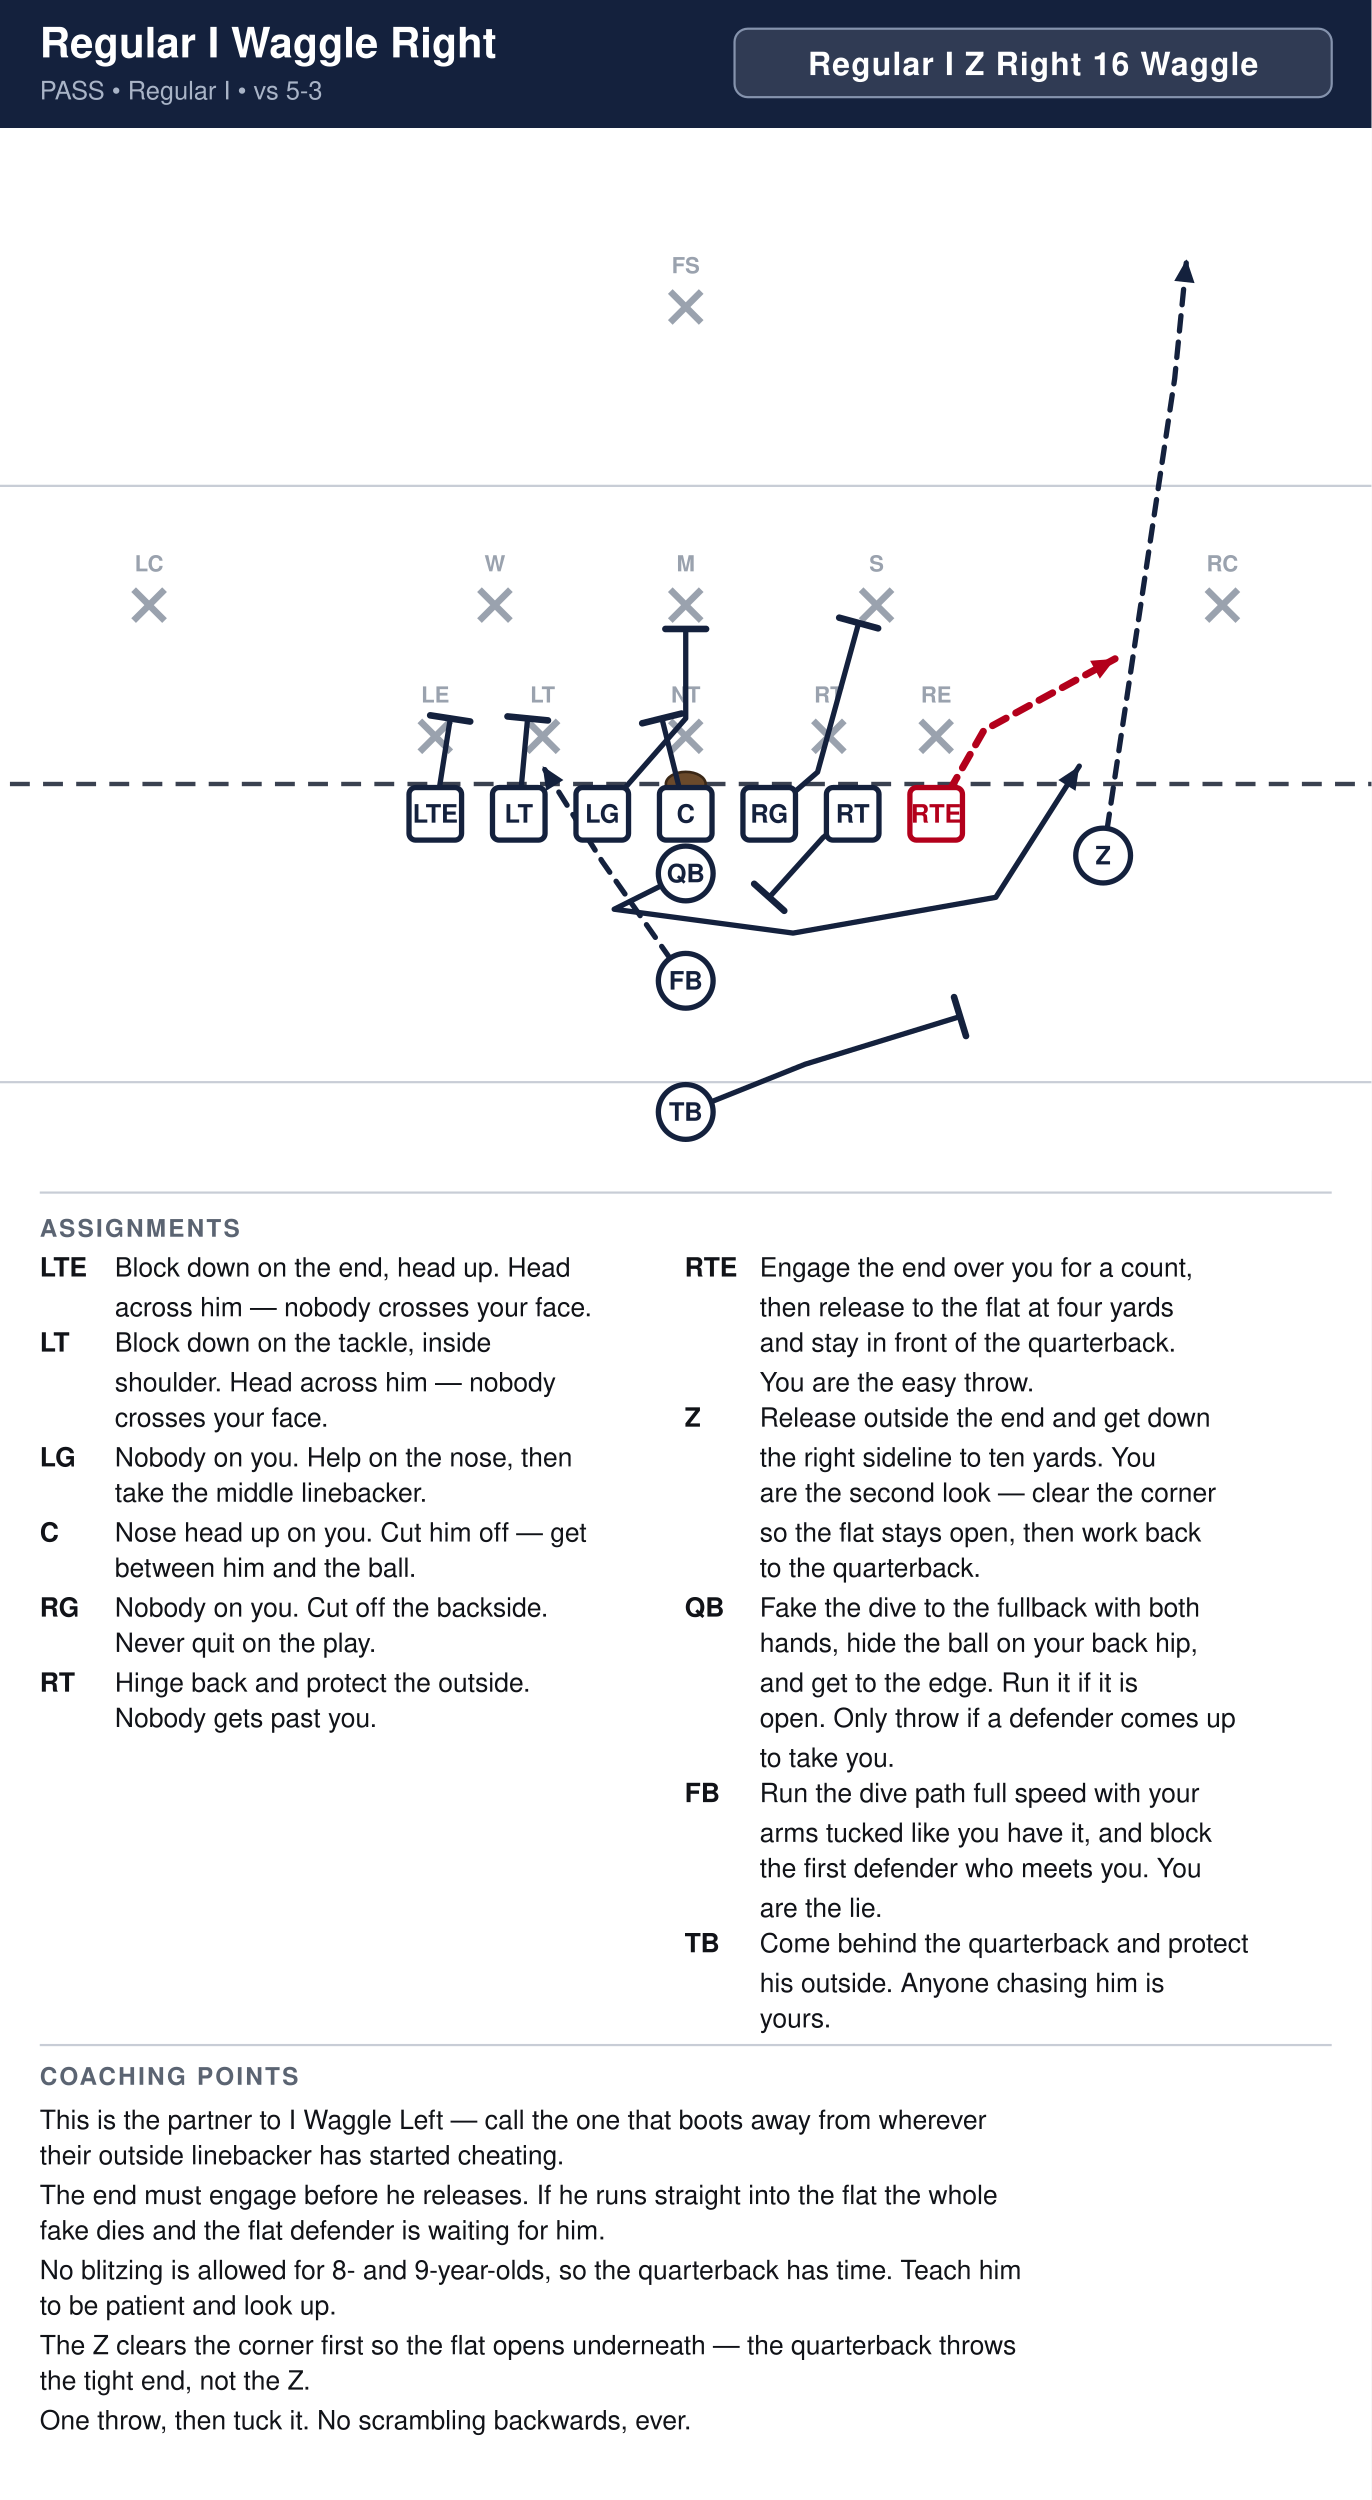
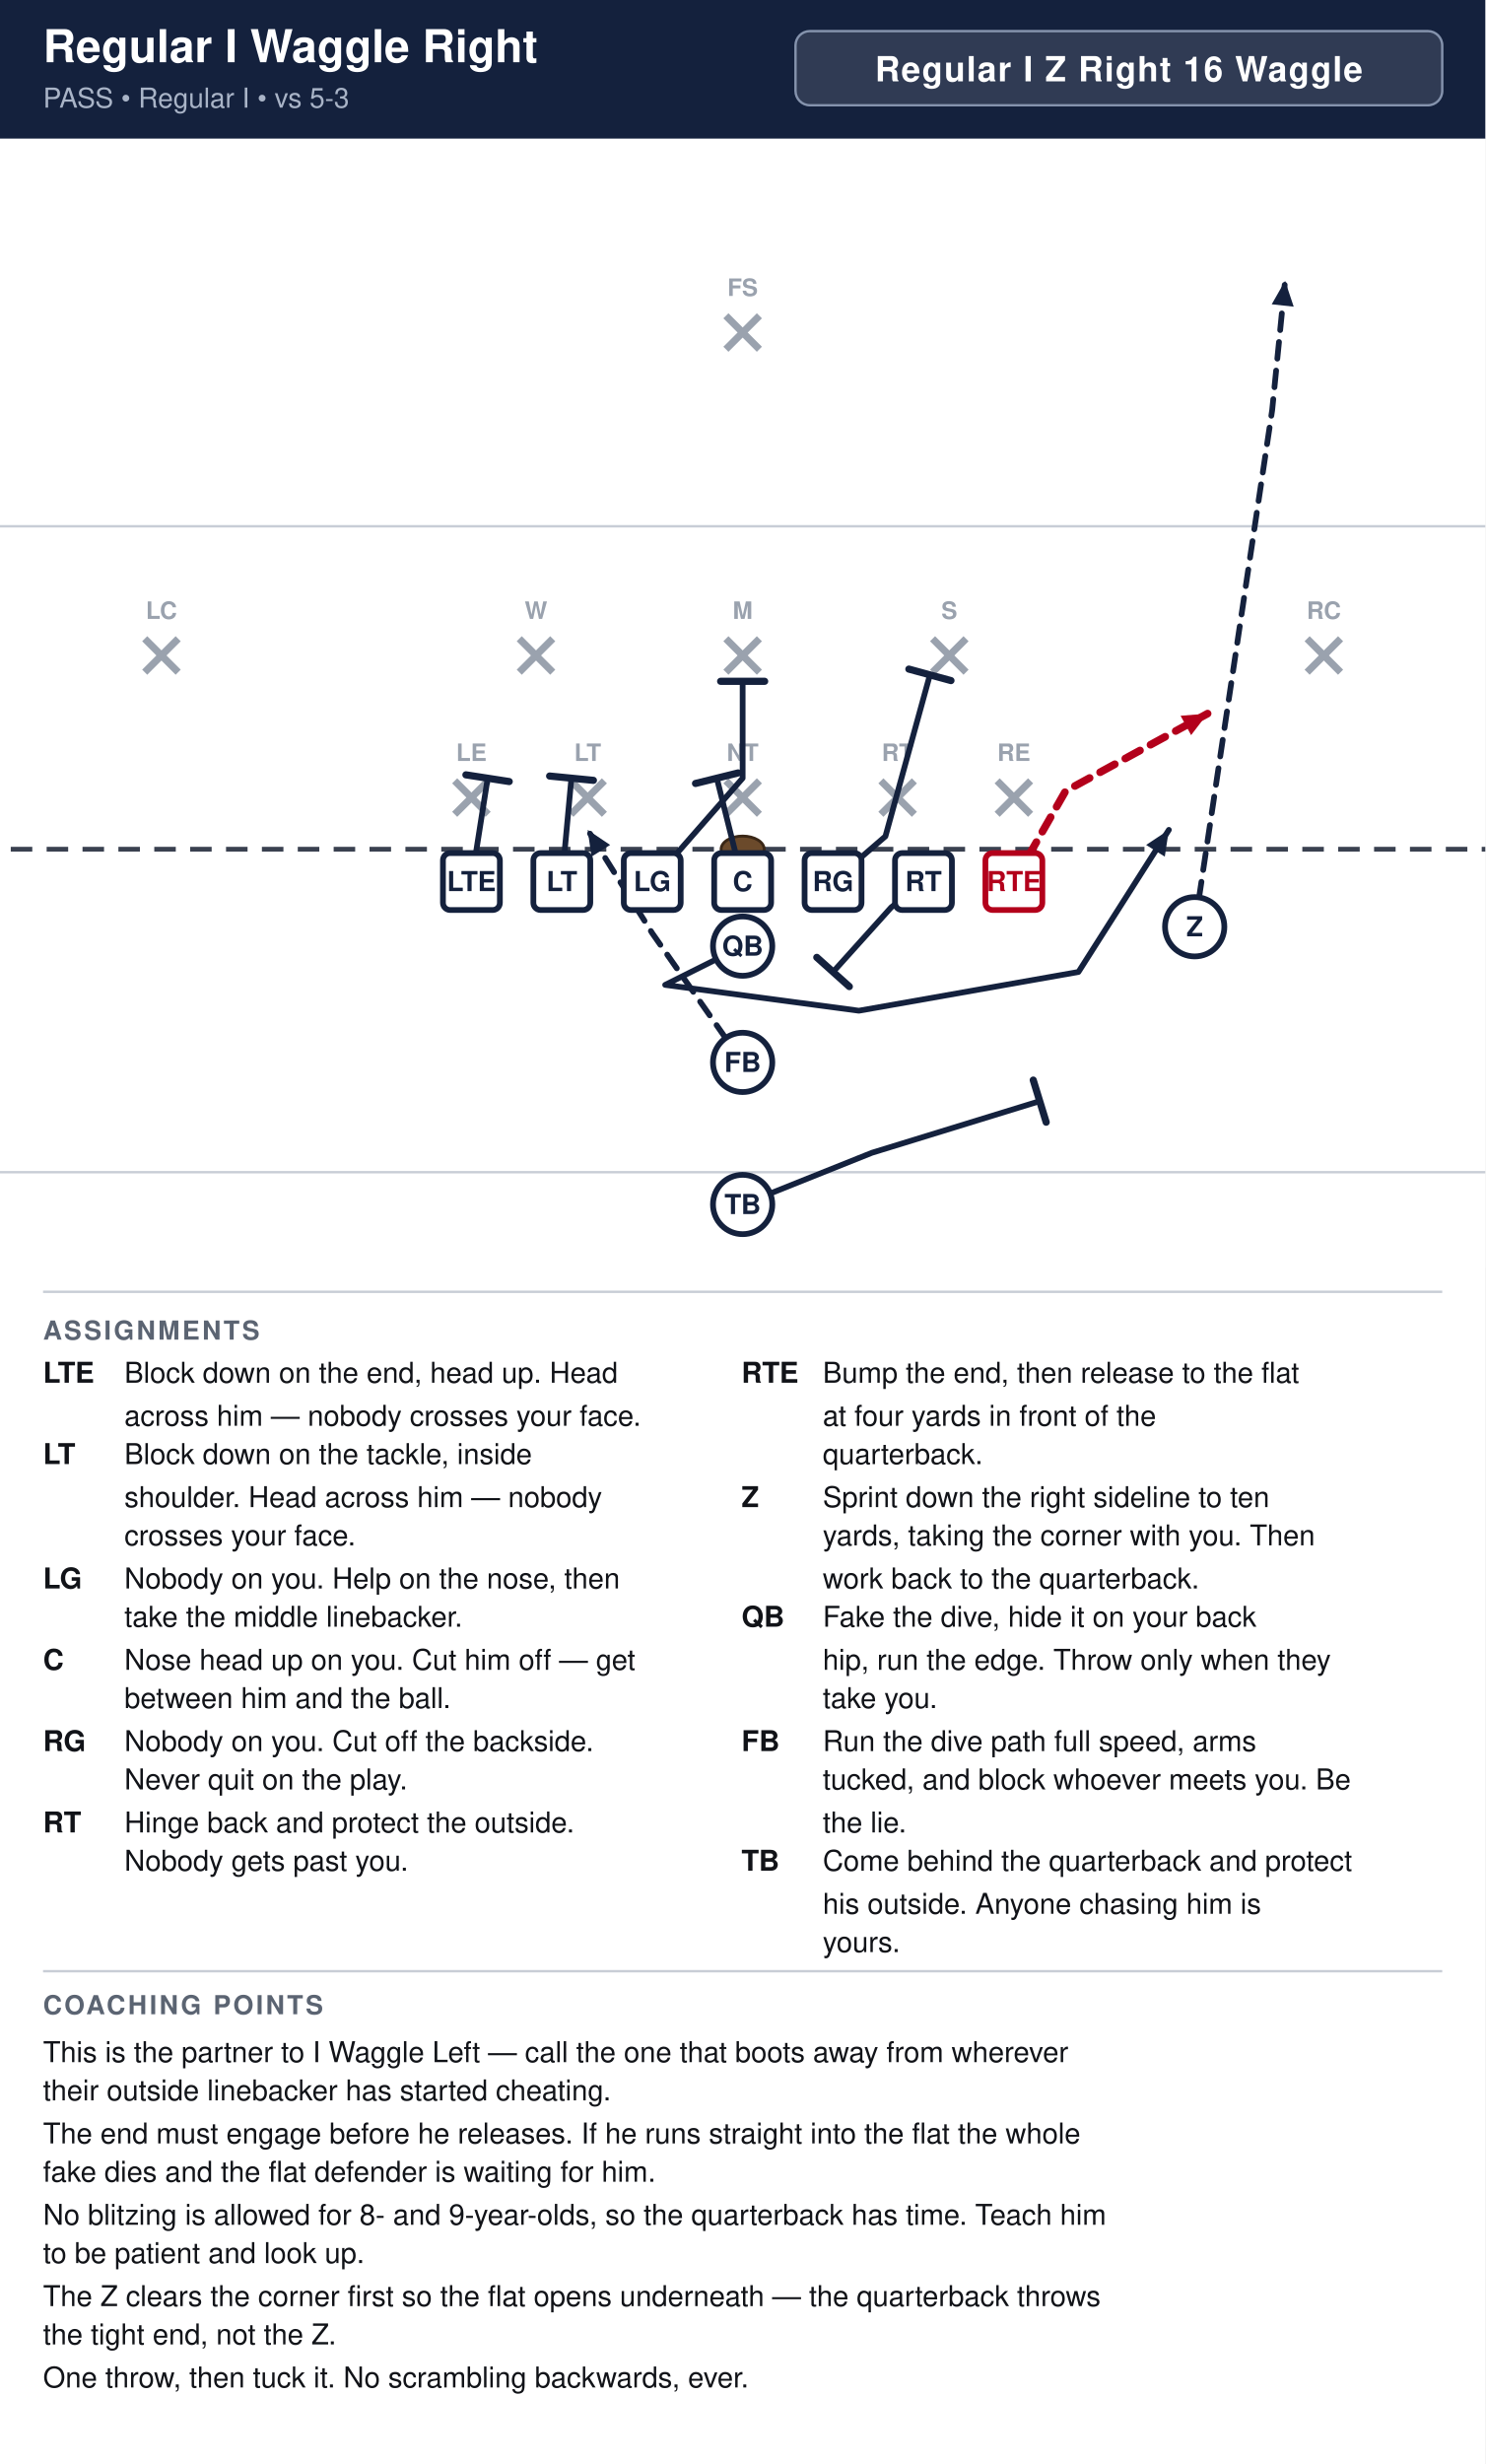
- <svg xmlns="http://www.w3.org/2000/svg" width="621" height="1132" viewBox="0 0 621 1132" font-family="Segoe UI, Helvetica, Arial, sans-serif">
+ <svg xmlns="http://www.w3.org/2000/svg" width="621" height="1030" viewBox="0 0 621 1030" font-family="Segoe UI, Helvetica, Arial, sans-serif">
  <rect width="100%" height="100%" fill="#ffffff" />
  <rect x="0" y="0" width="621" height="58" fill="#14213d" />
  <text x="18" y="26" font-size="19.0" font-weight="700" fill="#ffffff">Regular I Waggle Right</text>
  <text x="18" y="45" font-size="11.5" fill="#a9b4c7">PASS  •  Regular I  •  vs 5-3</text>
  <rect x="332.6" y="13" width="270.4" height="31" rx="6" fill="#ffffff" fill-opacity="0.12" stroke="#8593ad" stroke-width="1" />
  <text x="467.8" y="34" text-anchor="middle" font-size="14.5" font-weight="700" fill="#ffffff" letter-spacing="0.5">Regular I Z Right 16 Waggle</text>
  <clipPath id="fieldclip">
    <rect x="0" y="58" width="621" height="472" />
  </clipPath>
  <g clip-path="url(#fieldclip)">
    <g transform="translate(-40.5,31.0)">
      <rect x="0" y="0" width="702" height="513" fill="#ffffff" />
      <line x1="0" y1="459.0" x2="702" y2="459.0" stroke="#c8cdd6" stroke-width="1" />
      <line x1="0" y1="189.0" x2="702" y2="189.0" stroke="#c8cdd6" stroke-width="1" />
      <line x1="0" y1="324.0" x2="702" y2="324.0" stroke="#3a4150" stroke-width="2" stroke-dasharray="9 6" />
      <ellipse cx="351.0" cy="324.0" rx="9" ry="5.5" fill="#6b4a2b" stroke="#3a2716" stroke-width="1.2" />
      <line x1="230.6" y1="295.4" x2="244.6" y2="309.4" stroke="#9aa2ae" stroke-width="3" />
      <line x1="244.6" y1="295.4" x2="230.6" y2="309.4" stroke="#9aa2ae" stroke-width="3" />
      <text x="237.6" y="287.1" text-anchor="middle" font-size="10" fill="#9aa2ae" font-weight="600">LE</text>
      <line x1="279.2" y1="295.4" x2="293.2" y2="309.4" stroke="#9aa2ae" stroke-width="3" />
      <line x1="293.2" y1="295.4" x2="279.2" y2="309.4" stroke="#9aa2ae" stroke-width="3" />
      <text x="286.2" y="287.1" text-anchor="middle" font-size="10" fill="#9aa2ae" font-weight="600">LT</text>
      <line x1="344.0" y1="295.4" x2="358.0" y2="309.4" stroke="#9aa2ae" stroke-width="3" />
      <line x1="358.0" y1="295.4" x2="344.0" y2="309.4" stroke="#9aa2ae" stroke-width="3" />
      <text x="351.0" y="287.1" text-anchor="middle" font-size="10" fill="#9aa2ae" font-weight="600">NT</text>
      <line x1="408.8" y1="295.4" x2="422.8" y2="309.4" stroke="#9aa2ae" stroke-width="3" />
      <line x1="422.8" y1="295.4" x2="408.8" y2="309.4" stroke="#9aa2ae" stroke-width="3" />
      <text x="415.8" y="287.1" text-anchor="middle" font-size="10" fill="#9aa2ae" font-weight="600">RT</text>
      <line x1="457.4" y1="295.4" x2="471.4" y2="309.4" stroke="#9aa2ae" stroke-width="3" />
      <line x1="471.4" y1="295.4" x2="457.4" y2="309.4" stroke="#9aa2ae" stroke-width="3" />
      <text x="464.4" y="287.1" text-anchor="middle" font-size="10" fill="#9aa2ae" font-weight="600">RE</text>
      <line x1="257.6" y1="236.0" x2="271.6" y2="250.0" stroke="#9aa2ae" stroke-width="3" />
      <line x1="271.6" y1="236.0" x2="257.6" y2="250.0" stroke="#9aa2ae" stroke-width="3" />
      <text x="264.6" y="227.7" text-anchor="middle" font-size="10" fill="#9aa2ae" font-weight="600">W</text>
      <line x1="344.0" y1="236.0" x2="358.0" y2="250.0" stroke="#9aa2ae" stroke-width="3" />
      <line x1="358.0" y1="236.0" x2="344.0" y2="250.0" stroke="#9aa2ae" stroke-width="3" />
      <text x="351.0" y="227.7" text-anchor="middle" font-size="10" fill="#9aa2ae" font-weight="600">M</text>
      <line x1="430.4" y1="236.0" x2="444.4" y2="250.0" stroke="#9aa2ae" stroke-width="3" />
      <line x1="444.4" y1="236.0" x2="430.4" y2="250.0" stroke="#9aa2ae" stroke-width="3" />
      <text x="437.4" y="227.7" text-anchor="middle" font-size="10" fill="#9aa2ae" font-weight="600">S</text>
      <line x1="101.0" y1="236.0" x2="115.0" y2="250.0" stroke="#9aa2ae" stroke-width="3" />
      <line x1="115.0" y1="236.0" x2="101.0" y2="250.0" stroke="#9aa2ae" stroke-width="3" />
      <text x="108.0" y="227.7" text-anchor="middle" font-size="10" fill="#9aa2ae" font-weight="600">LC</text>
      <line x1="587.0" y1="236.0" x2="601.0" y2="250.0" stroke="#9aa2ae" stroke-width="3" />
      <line x1="601.0" y1="236.0" x2="587.0" y2="250.0" stroke="#9aa2ae" stroke-width="3" />
      <text x="594.0" y="227.7" text-anchor="middle" font-size="10" fill="#9aa2ae" font-weight="600">RC</text>
      <line x1="344.0" y1="101.0" x2="358.0" y2="115.0" stroke="#9aa2ae" stroke-width="3" />
      <line x1="358.0" y1="101.0" x2="344.0" y2="115.0" stroke="#9aa2ae" stroke-width="3" />
      <text x="351.0" y="92.7" text-anchor="middle" font-size="10" fill="#9aa2ae" font-weight="600">FS</text>
      <path d="M237.6,337.5 L244.4,294.3" fill="none" stroke="#14213d" stroke-width="2.4" stroke-linecap="round" stroke-linejoin="round" />
      <line x1="235.3" y1="292.9" x2="253.4" y2="295.7" stroke="#14213d" stroke-width="3.0" stroke-linecap="round" />
      <path d="M275.4,337.5 L279.4,294.3" fill="none" stroke="#14213d" stroke-width="2.4" stroke-linecap="round" stroke-linejoin="round" />
      <line x1="270.3" y1="293.4" x2="288.6" y2="295.2" stroke="#14213d" stroke-width="3.0" stroke-linecap="round" />
      <path d="M313.2,337.5 L351.0,294.3 L351.0,253.8" fill="none" stroke="#14213d" stroke-width="2.4" stroke-linecap="round" stroke-linejoin="round" />
      <line x1="341.8" y1="253.8" x2="360.2" y2="253.8" stroke="#14213d" stroke-width="3.0" stroke-linecap="round" />
      <path d="M351.0,337.5 L340.2,294.3" fill="none" stroke="#14213d" stroke-width="2.4" stroke-linecap="round" stroke-linejoin="round" />
      <line x1="331.3" y1="296.5" x2="349.1" y2="292.1" stroke="#14213d" stroke-width="3.0" stroke-linecap="round" />
      <path d="M388.8,337.5 L410.7,318.6 L429.3,251.1" fill="none" stroke="#14213d" stroke-width="2.4" stroke-linecap="round" stroke-linejoin="round" />
      <line x1="420.5" y1="248.7" x2="438.1" y2="253.5" stroke="#14213d" stroke-width="3.0" stroke-linecap="round" />
      <path d="M426.6,337.5 L413.1,348.3 L388.8,375.3" fill="none" stroke="#14213d" stroke-width="2.4" stroke-linecap="round" stroke-linejoin="round" />
      <line x1="395.6" y1="381.4" x2="382.0" y2="369.2" stroke="#14213d" stroke-width="3.0" stroke-linecap="round" />
      <path d="M464.4,337.5 L486.0,299.7 L545.4,267.3" fill="none" stroke="#b3001b" stroke-width="3.2" stroke-linecap="round" stroke-linejoin="round" stroke-dasharray="7 5" />
      <polygon points="545.4,267.3 538.5,276.3 534.1,268.2" fill="#b3001b" />
      <path d="M540.0,356.4 L556.2,248.4 L572.4,140.4 L577.8,86.4" fill="none" stroke="#14213d" stroke-width="2.4" stroke-linecap="round" stroke-linejoin="round" stroke-dasharray="7 5" />
      <polygon points="577.8,86.4 581.4,97.2 572.2,96.2" fill="#14213d" />
      <path d="M351.0,364.5 L318.6,380.7 L399.6,391.5 L491.4,375.3 L529.2,315.9" fill="none" stroke="#14213d" stroke-width="2.4" stroke-linecap="round" stroke-linejoin="round" />
      <polygon points="529.2,315.9 527.5,327.1 519.7,322.2" fill="#14213d" />
      <path d="M351.0,413.1 L313.2,359.1 L286.2,315.9" fill="none" stroke="#14213d" stroke-width="2.4" stroke-linecap="round" stroke-linejoin="round" stroke-dasharray="7 5" />
      <polygon points="286.2,315.9 295.6,322.2 287.8,327.1" fill="#14213d" />
      <path d="M351.0,472.5 L405.0,450.9 L475.2,429.3" fill="none" stroke="#14213d" stroke-width="2.4" stroke-linecap="round" stroke-linejoin="round" />
      <line x1="472.5" y1="420.5" x2="477.9" y2="438.1" stroke="#14213d" stroke-width="3.0" stroke-linecap="round" />
      <rect x="225.7" y="325.6" width="23.8" height="23.8" rx="3" fill="#ffffff" stroke="#14213d" stroke-width="2.4" />
      <text x="237.6" y="341.5" text-anchor="middle" font-size="11.5" font-weight="700" fill="#14213d">LTE</text>
      <rect x="263.5" y="325.6" width="23.8" height="23.8" rx="3" fill="#ffffff" stroke="#14213d" stroke-width="2.4" />
      <text x="275.4" y="341.5" text-anchor="middle" font-size="11.5" font-weight="700" fill="#14213d">LT</text>
      <rect x="301.3" y="325.6" width="23.8" height="23.8" rx="3" fill="#ffffff" stroke="#14213d" stroke-width="2.4" />
      <text x="313.2" y="341.5" text-anchor="middle" font-size="11.5" font-weight="700" fill="#14213d">LG</text>
      <rect x="339.1" y="325.6" width="23.8" height="23.8" rx="3" fill="#ffffff" stroke="#14213d" stroke-width="2.4" />
      <text x="351.0" y="341.5" text-anchor="middle" font-size="11.5" font-weight="700" fill="#14213d">C</text>
      <rect x="376.9" y="325.6" width="23.8" height="23.8" rx="3" fill="#ffffff" stroke="#14213d" stroke-width="2.4" />
      <text x="388.8" y="341.5" text-anchor="middle" font-size="11.5" font-weight="700" fill="#14213d">RG</text>
      <rect x="414.7" y="325.6" width="23.8" height="23.8" rx="3" fill="#ffffff" stroke="#14213d" stroke-width="2.4" />
      <text x="426.6" y="341.5" text-anchor="middle" font-size="11.5" font-weight="700" fill="#14213d">RT</text>
      <rect x="452.5" y="325.6" width="23.8" height="23.8" rx="3" fill="#ffffff" stroke="#b3001b" stroke-width="2.4" />
      <text x="464.4" y="341.5" text-anchor="middle" font-size="11.5" font-weight="700" fill="#b3001b">RTE</text>
      <circle cx="540.0" cy="356.4" r="12.4" fill="#ffffff" stroke="#14213d" stroke-width="2.4" />
      <text x="540.0" y="360.4" text-anchor="middle" font-size="11.5" font-weight="700" fill="#14213d">Z</text>
      <circle cx="351.0" cy="364.5" r="12.4" fill="#ffffff" stroke="#14213d" stroke-width="2.4" />
      <text x="351.0" y="368.5" text-anchor="middle" font-size="11.5" font-weight="700" fill="#14213d">QB</text>
      <circle cx="351.0" cy="413.1" r="12.4" fill="#ffffff" stroke="#14213d" stroke-width="2.4" />
      <text x="351.0" y="417.1" text-anchor="middle" font-size="11.5" font-weight="700" fill="#14213d">FB</text>
      <circle cx="351.0" cy="472.5" r="12.4" fill="#ffffff" stroke="#14213d" stroke-width="2.4" />
      <text x="351.0" y="476.5" text-anchor="middle" font-size="11.5" font-weight="700" fill="#14213d">TB</text>
    </g>
  </g>
  <line x1="18" y1="540" x2="603" y2="540" stroke="#c8cdd6" stroke-width="1" />
  <text x="18" y="560" font-size="11" font-weight="700" fill="#5b6472" letter-spacing="1">ASSIGNMENTS</text>
  <text x="18" y="578" font-size="12" font-weight="700" fill="#111318">LTE</text>
  <text x="52" y="578" font-size="12" fill="#111318">Block down on the end, head up. Head</text>
  <text x="52" y="596" font-size="12" fill="#111318">across him — nobody crosses your face.</text>
  <text x="18" y="612" font-size="12" font-weight="700" fill="#111318">LT</text>
  <text x="52" y="612" font-size="12" fill="#111318">Block down on the tackle, inside</text>
  <text x="52" y="630" font-size="12" fill="#111318">shoulder. Head across him — nobody</text>
  <text x="52" y="646" font-size="12" fill="#111318">crosses your face.</text>
  <text x="18" y="664" font-size="12" font-weight="700" fill="#111318">LG</text>
  <text x="52" y="664" font-size="12" fill="#111318">Nobody on you. Help on the nose, then</text>
  <text x="52" y="680" font-size="12" fill="#111318">take the middle linebacker.</text>
  <text x="18" y="698" font-size="12" font-weight="700" fill="#111318">C</text>
  <text x="52" y="698" font-size="12" fill="#111318">Nose head up on you. Cut him off — get</text>
  <text x="52" y="714" font-size="12" fill="#111318">between him and the ball.</text>
  <text x="18" y="732" font-size="12" font-weight="700" fill="#111318">RG</text>
  <text x="52" y="732" font-size="12" fill="#111318">Nobody on you. Cut off the backside.</text>
  <text x="52" y="748" font-size="12" fill="#111318">Never quit on the play.</text>
  <text x="18" y="766" font-size="12" font-weight="700" fill="#111318">RT</text>
  <text x="52" y="766" font-size="12" fill="#111318">Hinge back and protect the outside.</text>
  <text x="52" y="782" font-size="12" fill="#111318">Nobody gets past you.</text>
  <text x="310" y="578" font-size="12" font-weight="700" fill="#111318">RTE</text>
-   <text x="344" y="578" font-size="12" fill="#111318">Engage the end over you for a count,</text>
-   <text x="344" y="596" font-size="12" fill="#111318">then release to the flat at four yards</text>
-   <text x="344" y="612" font-size="12" fill="#111318">and stay in front of the quarterback.</text>
-   <text x="344" y="630" font-size="12" fill="#111318">You are the easy throw.</text>
-   <text x="310" y="646" font-size="12" font-weight="700" fill="#111318">Z</text>
-   <text x="344" y="646" font-size="12" fill="#111318">Release outside the end and get down</text>
-   <text x="344" y="664" font-size="12" fill="#111318">the right sideline to ten yards. You</text>
-   <text x="344" y="680" font-size="12" fill="#111318">are the second look — clear the corner</text>
-   <text x="344" y="698" font-size="12" fill="#111318">so the flat stays open, then work back</text>
-   <text x="344" y="714" font-size="12" fill="#111318">to the quarterback.</text>
-   <text x="310" y="732" font-size="12" font-weight="700" fill="#111318">QB</text>
-   <text x="344" y="732" font-size="12" fill="#111318">Fake the dive to the fullback with both</text>
-   <text x="344" y="748" font-size="12" fill="#111318">hands, hide the ball on your back hip,</text>
-   <text x="344" y="766" font-size="12" fill="#111318">and get to the edge. Run it if it is</text>
-   <text x="344" y="782" font-size="12" fill="#111318">open. Only throw if a defender comes up</text>
-   <text x="344" y="800" font-size="12" fill="#111318">to take you.</text>
-   <text x="310" y="816" font-size="12" font-weight="700" fill="#111318">FB</text>
-   <text x="344" y="816" font-size="12" fill="#111318">Run the dive path full speed with your</text>
-   <text x="344" y="834" font-size="12" fill="#111318">arms tucked like you have it, and block</text>
-   <text x="344" y="850" font-size="12" fill="#111318">the first defender who meets you. You</text>
-   <text x="344" y="868" font-size="12" fill="#111318">are the lie.</text>
-   <text x="310" y="884" font-size="12" font-weight="700" fill="#111318">TB</text>
-   <text x="344" y="884" font-size="12" fill="#111318">Come behind the quarterback and protect</text>
-   <text x="344" y="902" font-size="12" fill="#111318">his outside. Anyone chasing him is</text>
-   <text x="344" y="918" font-size="12" fill="#111318">yours.</text>
-   <line x1="18" y1="926" x2="603" y2="926" stroke="#c8cdd6" stroke-width="1" />
-   <text x="18" y="944" font-size="11" font-weight="700" fill="#5b6472" letter-spacing="1">COACHING POINTS</text>
-   <text x="18" y="964" font-size="12" fill="#111318">This is the partner to I Waggle Left — call the one that boots away from wherever</text>
-   <text x="18" y="980" font-size="12" fill="#111318">their outside linebacker has started cheating.</text>
-   <text x="18" y="998" font-size="12" fill="#111318">The end must engage before he releases. If he runs straight into the flat the whole</text>
-   <text x="18" y="1014" font-size="12" fill="#111318">fake dies and the flat defender is waiting for him.</text>
-   <text x="18" y="1032" font-size="12" fill="#111318">No blitzing is allowed for 8- and 9-year-olds, so the quarterback has time. Teach him</text>
-   <text x="18" y="1048" font-size="12" fill="#111318">to be patient and look up.</text>
-   <text x="18" y="1066" font-size="12" fill="#111318">The Z clears the corner first so the flat opens underneath — the quarterback throws</text>
-   <text x="18" y="1082" font-size="12" fill="#111318">the tight end, not the Z.</text>
-   <text x="18" y="1100" font-size="12" fill="#111318">One throw, then tuck it. No scrambling backwards, ever.</text>
+   <text x="344" y="578" font-size="12" fill="#111318">Bump the end, then release to the flat</text>
+   <text x="344" y="596" font-size="12" fill="#111318">at four yards in front of the</text>
+   <text x="344" y="612" font-size="12" fill="#111318">quarterback.</text>
+   <text x="310" y="630" font-size="12" font-weight="700" fill="#111318">Z</text>
+   <text x="344" y="630" font-size="12" fill="#111318">Sprint down the right sideline to ten</text>
+   <text x="344" y="646" font-size="12" fill="#111318">yards, taking the corner with you. Then</text>
+   <text x="344" y="664" font-size="12" fill="#111318">work back to the quarterback.</text>
+   <text x="310" y="680" font-size="12" font-weight="700" fill="#111318">QB</text>
+   <text x="344" y="680" font-size="12" fill="#111318">Fake the dive, hide it on your back</text>
+   <text x="344" y="698" font-size="12" fill="#111318">hip, run the edge. Throw only when they</text>
+   <text x="344" y="714" font-size="12" fill="#111318">take you.</text>
+   <text x="310" y="732" font-size="12" font-weight="700" fill="#111318">FB</text>
+   <text x="344" y="732" font-size="12" fill="#111318">Run the dive path full speed, arms</text>
+   <text x="344" y="748" font-size="12" fill="#111318">tucked, and block whoever meets you. Be</text>
+   <text x="344" y="766" font-size="12" fill="#111318">the lie.</text>
+   <text x="310" y="782" font-size="12" font-weight="700" fill="#111318">TB</text>
+   <text x="344" y="782" font-size="12" fill="#111318">Come behind the quarterback and protect</text>
+   <text x="344" y="800" font-size="12" fill="#111318">his outside. Anyone chasing him is</text>
+   <text x="344" y="816" font-size="12" fill="#111318">yours.</text>
+   <line x1="18" y1="824" x2="603" y2="824" stroke="#c8cdd6" stroke-width="1" />
+   <text x="18" y="842" font-size="11" font-weight="700" fill="#5b6472" letter-spacing="1">COACHING POINTS</text>
+   <text x="18" y="862" font-size="12" fill="#111318">This is the partner to I Waggle Left — call the one that boots away from wherever</text>
+   <text x="18" y="878" font-size="12" fill="#111318">their outside linebacker has started cheating.</text>
+   <text x="18" y="896" font-size="12" fill="#111318">The end must engage before he releases. If he runs straight into the flat the whole</text>
+   <text x="18" y="912" font-size="12" fill="#111318">fake dies and the flat defender is waiting for him.</text>
+   <text x="18" y="930" font-size="12" fill="#111318">No blitzing is allowed for 8- and 9-year-olds, so the quarterback has time. Teach him</text>
+   <text x="18" y="946" font-size="12" fill="#111318">to be patient and look up.</text>
+   <text x="18" y="964" font-size="12" fill="#111318">The Z clears the corner first so the flat opens underneath — the quarterback throws</text>
+   <text x="18" y="980" font-size="12" fill="#111318">the tight end, not the Z.</text>
+   <text x="18" y="998" font-size="12" fill="#111318">One throw, then tuck it. No scrambling backwards, ever.</text>
</svg>
